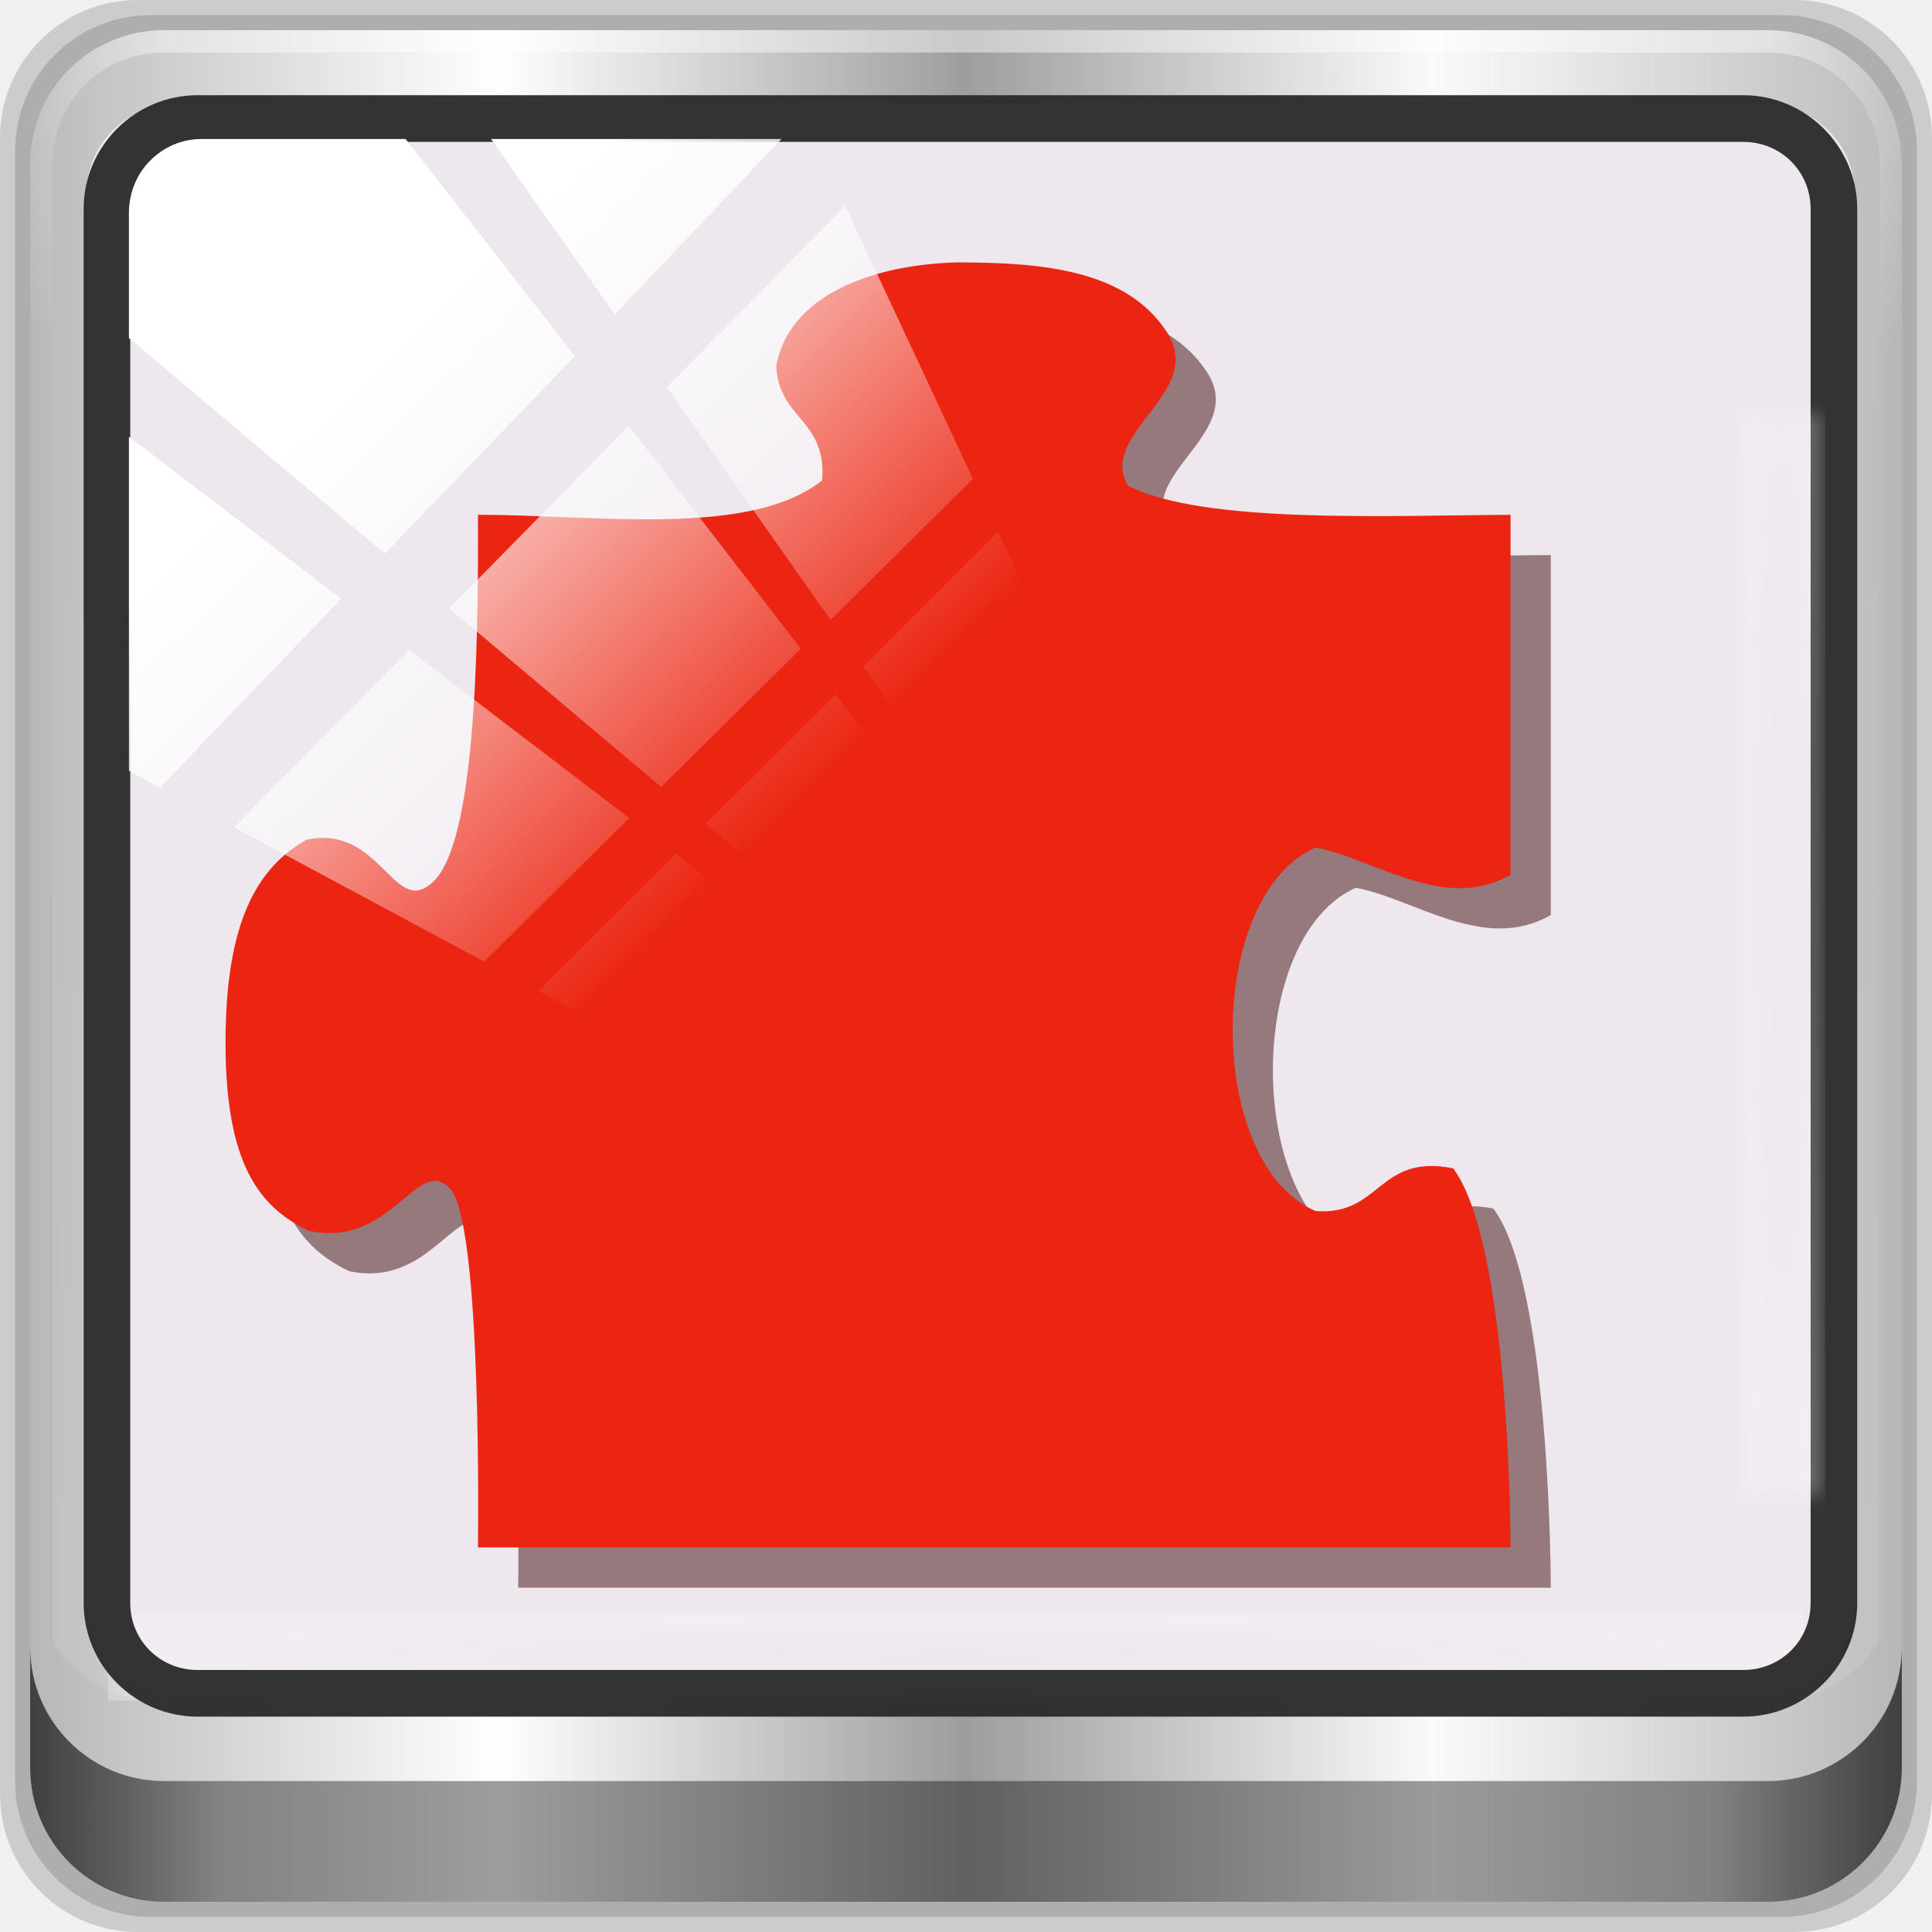
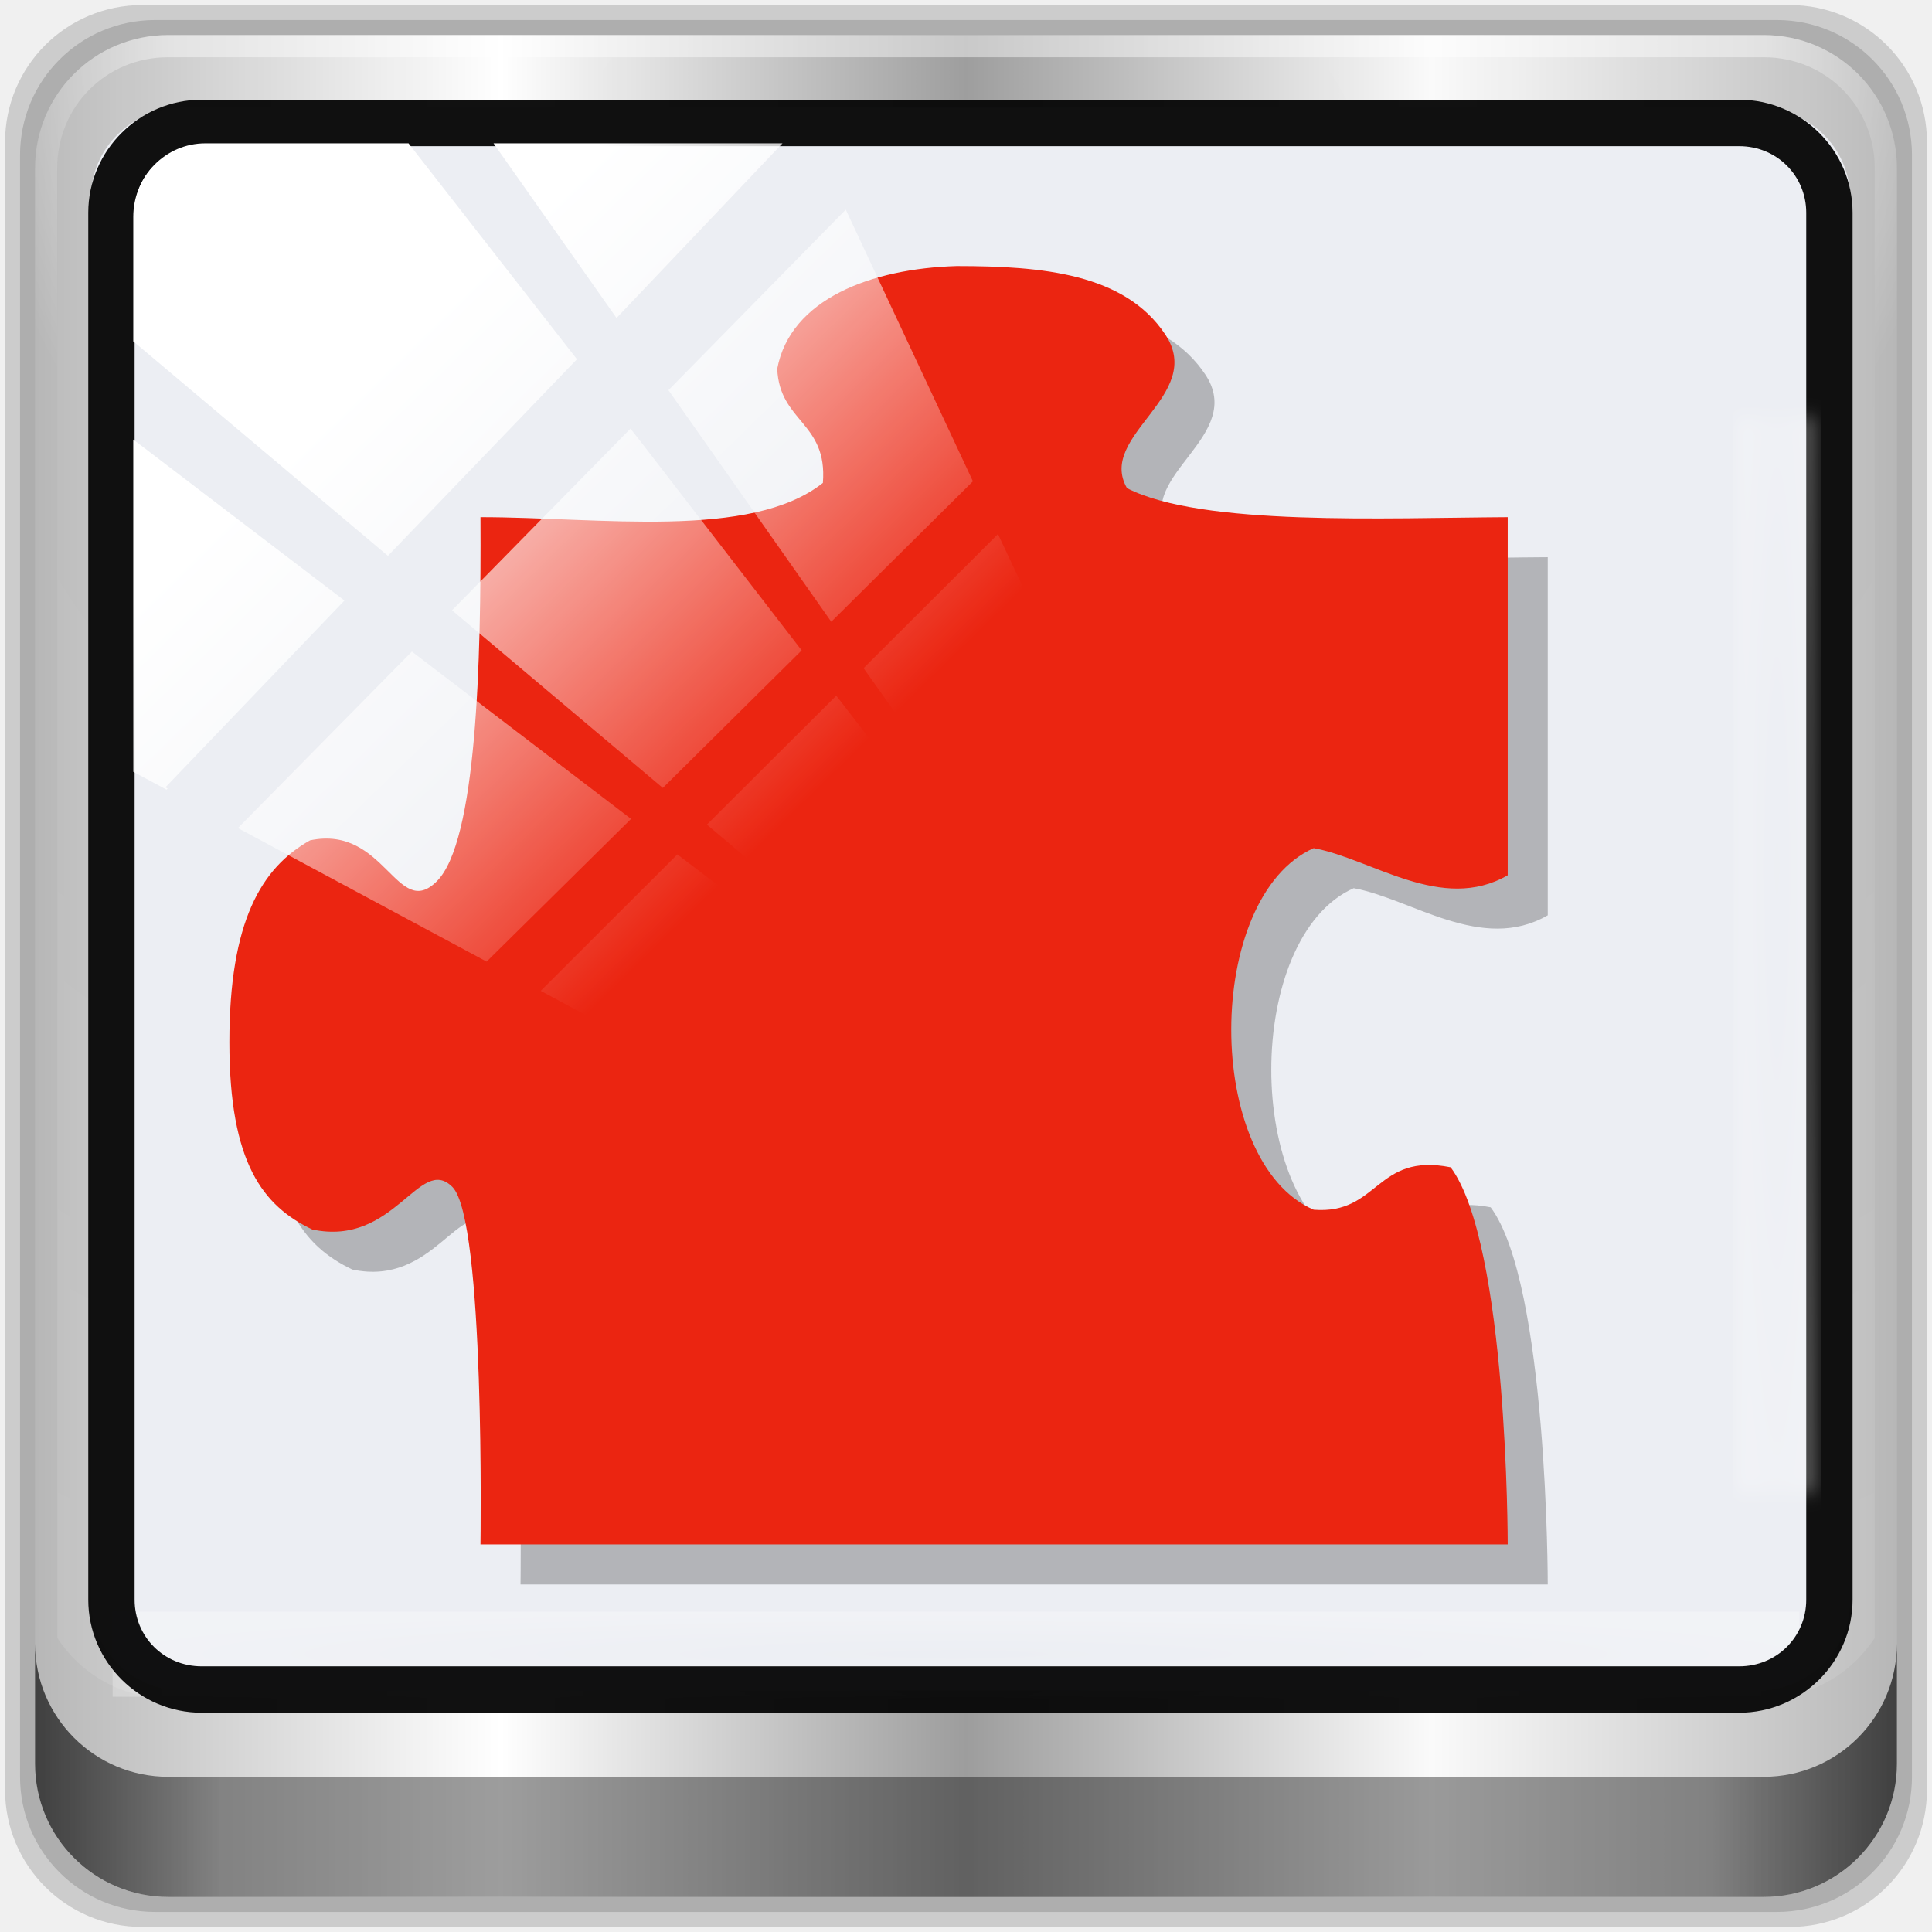
<svg xmlns="http://www.w3.org/2000/svg" xmlns:xlink="http://www.w3.org/1999/xlink" version="1.0" id="Layer_1" x="0px" y="0px" width="96" height="96" viewBox="0 0 84 84" enable-background="new 0 0 112 112" xml:space="preserve">
  <defs id="defs93">
    <linearGradient id="linearGradient4512">
      <stop style="stop-color:#ffffff" offset="0" id="stop4514" />
      <stop style="stop-color:#ffffff;stop-opacity:0" offset="1" id="stop4516" />
    </linearGradient>
    <linearGradient id="linearGradient7263">
      <stop style="stop-color:#ffffff;stop-opacity:0" offset="0" id="stop7265" />
      <stop style="stop-color:#ffffff;stop-opacity:0.485" offset="1" id="stop7267" />
    </linearGradient>
    <linearGradient xlink:href="#SVGID_9_" id="linearGradient3218" gradientUnits="userSpaceOnUse" x1="1.999" y1="55.862" x2="109.998" y2="55.862" />
    <linearGradient xlink:href="#SVGID_9_" id="linearGradient3222" gradientUnits="userSpaceOnUse" x1="1.999" y1="55.862" x2="109.998" y2="55.862" />
    <linearGradient xlink:href="#SVGID_9_" id="linearGradient3226" gradientUnits="userSpaceOnUse" x1="1.999" y1="55.862" x2="109.998" y2="55.862" />
    <linearGradient xlink:href="#SVGID_9_" id="linearGradient3230" gradientUnits="userSpaceOnUse" x1="1.999" y1="55.862" x2="109.998" y2="55.862" />
    <linearGradient xlink:href="#SVGID_9_" id="linearGradient3234" gradientUnits="userSpaceOnUse" x1="1.999" y1="55.862" x2="109.998" y2="55.862" />
    <linearGradient xlink:href="#SVGID_9_" id="linearGradient3304" gradientUnits="userSpaceOnUse" x1="1.999" y1="55.862" x2="109.998" y2="55.862" />
    <linearGradient xlink:href="#SVGID_9_" id="linearGradient3306" gradientUnits="userSpaceOnUse" x1="1.999" y1="55.862" x2="109.998" y2="55.862" />
    <linearGradient xlink:href="#SVGID_9_" id="linearGradient3310" gradientUnits="userSpaceOnUse" x1="1.999" y1="55.862" x2="109.998" y2="55.862" />
    <linearGradient xlink:href="#SVGID_9_" id="linearGradient3314" gradientUnits="userSpaceOnUse" x1="1.999" y1="55.862" x2="109.998" y2="55.862" />
    <linearGradient xlink:href="#SVGID_9_" id="linearGradient3318" gradientUnits="userSpaceOnUse" x1="1.999" y1="55.862" x2="109.998" y2="55.862" />
    <linearGradient xlink:href="#SVGID_9_" id="linearGradient3322" gradientUnits="userSpaceOnUse" x1="1.999" y1="55.862" x2="109.998" y2="55.862" />
    <linearGradient xlink:href="#linearGradient4344" id="linearGradient9215" x1="75.196" y1="-4" x2="94.433" y2="113.629" gradientUnits="userSpaceOnUse" />
    <linearGradient xlink:href="#SVGID_9_" id="linearGradient13175" gradientUnits="userSpaceOnUse" x1="91.394" y1="55.862" x2="89.845" y2="26.322" />
    <linearGradient xlink:href="#SVGID_9_" id="linearGradient13179" gradientUnits="userSpaceOnUse" x1="88.745" y1="55.155" x2="94.442" y2="95.814" />
    <linearGradient xlink:href="#SVGID_9_" id="linearGradient13183" gradientUnits="userSpaceOnUse" x1="1.999" y1="55.862" x2="109.998" y2="55.862" />
    <linearGradient xlink:href="#SVGID_9_" id="linearGradient13187" gradientUnits="userSpaceOnUse" x1="1.999" y1="55.862" x2="109.998" y2="55.862" />
    <linearGradient xlink:href="#SVGID_9_" id="linearGradient13191" gradientUnits="userSpaceOnUse" x1="56.8" y1="11.643" x2="80.8" y2="26.164" />
    <linearGradient id="linearGradient5700">
      <stop style="stop-color:#ffffff;stop-opacity:0" offset="0" id="stop5702" />
      <stop id="stop5704" offset="0.029" style="stop-color:#ffffff;stop-opacity:0.851" />
      <stop style="stop-color:#ffffff;stop-opacity:0" offset="0.052" id="stop5706" />
      <stop id="stop5712" offset="0.966" style="stop-color:#ffffff;stop-opacity:0" />
      <stop id="stop5710" offset="0.979" style="stop-color:#ffffff;stop-opacity:0.851" />
      <stop style="stop-color:#ffffff;stop-opacity:0" offset="1" id="stop5708" />
    </linearGradient>
    <linearGradient id="linearGradient3921">
      <stop id="stop3923" offset="0" style="stop-color:#2cffee" />
      <stop id="stop3925" offset="1" style="stop-color:#00586e" />
    </linearGradient>
    <linearGradient id="linearGradient4091-0-3-0-7">
      <stop id="stop4093-3-6-4-2" offset="0" style="stop-color:#ffffff" />
      <stop style="stop-color:#ffffff" offset="0.8" id="stop4099-6-1-8-3" />
      <stop id="stop4095-1-0-7-9" offset="1" style="stop-color:#ffffff;stop-opacity:0" />
    </linearGradient>
    <linearGradient id="linearGradient3832-0-6-1-1">
      <stop id="stop3834-6-3-7-1" offset="0" style="stop-color:#000000" />
      <stop style="stop-color:#000000;stop-opacity:0.588" offset="0.1" id="stop3872-2-4" />
      <stop id="stop3844-6-2-7-6" offset="0.9" style="stop-color:#000000;stop-opacity:0.588" />
      <stop id="stop3836-5-0-2-9" offset="1" style="stop-color:#000000" />
    </linearGradient>
    <linearGradient gradientUnits="userSpaceOnUse" y2="47" x2="90" y1="47" x1="6" id="linearGradient3923" xlink:href="#linearGradient6139-0" />
    <linearGradient id="linearGradient6139-0">
      <stop style="stop-color:#b7b7b7" offset="0" id="stop6141-2" />
      <stop id="stop6151-0" offset="0.25" style="stop-color:#ffffff" />
      <stop id="stop6147-1" offset="0.5" style="stop-color:#9d9d9d" />
      <stop style="stop-color:#fafafa" offset="0.75" id="stop6149-4" />
      <stop style="stop-color:#b7b7b7" offset="1" id="stop6143-4" />
    </linearGradient>
-     <linearGradient y2="47" x2="90" y1="47" x1="6" gradientTransform="matrix(1.135375,0,0,1.133663,-40.03712,-46.78764)" gradientUnits="userSpaceOnUse" id="linearGradient4071" xlink:href="#linearGradient6139-0" />
-     <radialGradient r="41" fy="6.213" fx="158" cy="6.213" cx="158" gradientTransform="matrix(0,1.837605,-2.314218,0,28.83959,-321.7425)" gradientUnits="userSpaceOnUse" id="radialGradient4073" xlink:href="#linearGradient7263" />
-     <radialGradient r="42" fy="-27" fx="48" cy="-27" cx="48" gradientTransform="matrix(-1.217318,0,0,-0.9919784,72.89218,-67.90274)" gradientUnits="userSpaceOnUse" id="radialGradient4075" xlink:href="#linearGradient4091-0-3-0-7" />
+     <linearGradient y2="47" x2="90" y1="47" x1="6" gradientTransform="matrix(1.129462,0,0,1.127759,-40.00966,-46.25414)" gradientUnits="userSpaceOnUse" id="linearGradient4071" xlink:href="#linearGradient6139-0" />
+     <radialGradient r="41" fy="6.213" fx="158" cy="6.213" cx="158" gradientTransform="matrix(0,1.828034,-2.302165,0,28.50833,-319.7769)" gradientUnits="userSpaceOnUse" id="radialGradient4073" xlink:href="#linearGradient7263" />
+     <radialGradient r="42" fy="-27" fx="48" cy="-27" cx="48" gradientTransform="matrix(-1.210978,0,0,-0.9868119,72.33148,-67.25926)" gradientUnits="userSpaceOnUse" id="radialGradient4075" xlink:href="#linearGradient4091-0-3-0-7" />
    <clipPath id="clipPath4156-4" clipPathUnits="userSpaceOnUse">
      <path id="path4158-0" d="m 27.046,-55.695 -14.214,13.321 0.061,0 15.653,21.771 10.231,-10.546 C 38.562,-32.302 27.468,-54.819 27.046,-55.695 Z M 9.647,-39.383 -5.241,-25.321 15.988,-7.806 26.372,-18.383 9.647,-39.383 Z m 31.491,12.951 -9.741,9.714 8.945,12.458 7.781,-7.555 -6.984,-14.617 z m -49.84,4.379 -13.754,12.982 26.283,13.846 0.061,-0.062 -0.123,-0.062 L 13.599,-5.401 -8.702,-22.053 Z m 38.015,7.401 -9.803,9.775 11.579,9.559 7.628,-7.401 -8.669,-11.009 -0.735,-0.925 z m 20.187,5.674 -7.383,7.216 6.188,8.542 5.82,-6.137 -4.626,-9.621 z m -32.195,6.322 -9.557,9.498 13.662,7.185 7.934,-7.678 -12.039,-9.004 z m 23.312,2.374 -7.107,6.938 8.363,6.907 5.361,-5.674 -0.061,-0.092 -0.092,0.123 -6.464,-8.203 z m -8.73,8.542 -7.505,7.339 10.354,5.458 c 1.397,-1.321 5.675,-6.123 5.851,-6.322 L 31.886,8.26 Z" style="opacity:0.6;fill:#ffffff" />
    </clipPath>
    <linearGradient y2="29.454" x2="76.198" y1="42.064" x1="45.999" gradientTransform="matrix(1.137623,0,0,1.142285,-40.39316,-45.01103)" gradientUnits="userSpaceOnUse" id="linearGradient4112" xlink:href="#linearGradient7263" />
-     <linearGradient gradientUnits="userSpaceOnUse" y2="88.172" x2="94.5" y1="88.172" x1="1.5" id="linearGradient4129" xlink:href="#linearGradient3832-0-6-1-1" />
-     <radialGradient gradientUnits="userSpaceOnUse" gradientTransform="matrix(1,0,0,0.05036905,0,39.43178)" r="43.199" fy="44.893" fx="13.948" cy="44.893" cx="13.948" id="radialGradient4139" xlink:href="#linearGradient7263" />
+     <linearGradient gradientUnits="userSpaceOnUse" y2="88.172" x2="94.5" y1="88.172" x1="1.5" id="linearGradient4129" xlink:href="#linearGradient3832-0-6-1-1" gradientTransform="matrix(1.020159,0,0,1.018621,-34.76312,-42.14328)" />
+     <radialGradient gradientUnits="userSpaceOnUse" gradientTransform="matrix(0.9947917,0,0,0.0501067,-0.1810565,39.51622)" r="43.199" fy="44.893" fx="13.948" cy="44.893" cx="13.948" id="radialGradient4139" xlink:href="#linearGradient7263" />
    <radialGradient r="43.199" fy="44.893" fx="13.948" cy="44.893" cx="13.948" gradientTransform="matrix(0.9096059,0,0,0.0504451,-11.18454,-58.25827)" gradientUnits="userSpaceOnUse" id="radialGradient4143" xlink:href="#linearGradient7263" />
    <linearGradient xlink:href="#linearGradient4344" id="linearGradient13165" gradientUnits="userSpaceOnUse" x1="75.196" y1="-4" x2="94.433" y2="113.629" />
    <linearGradient y2="144.482" x2="126.742" y1="5.728" x1="19.756" gradientUnits="userSpaceOnUse" id="linearGradient4344">
      <stop id="stop4346" style="stop-color:#64ba32" offset="0" />
      <stop id="stop4348" style="stop-color:#00892C" offset="1" />
    </linearGradient>
    <linearGradient id="linearGradient4399" gradientUnits="userSpaceOnUse" x1="55.999" y1="122.195" x2="55.999" y2="-27.689">
      <stop offset="0" style="stop-color:#00892C" id="stop13-5" />
      <stop offset="0.079" style="stop-color:#259E34" id="stop15-3" />
      <stop offset="0.168" style="stop-color:#48B23B" id="stop17-5" />
      <stop offset="0.252" style="stop-color:#61C041" id="stop19-6" />
      <stop offset="0.329" style="stop-color:#71C944" id="stop21-2" />
      <stop offset="0.39" style="stop-color:#71d73a" id="stop23-9" />
      <stop offset="1" style="stop-color:#00892C" id="stop25-1" />
    </linearGradient>
    <linearGradient id="linearGradient4411" gradientUnits="userSpaceOnUse" x1="29.021" y1="6.072" x2="70.239" y2="69.51">
      <stop offset="0" style="stop-color:#FFFFFF" id="stop86-2" />
      <stop offset="1" style="stop-color:#ffffff;stop-opacity:0" id="stop88-7" />
    </linearGradient>
    <clipPath id="clipPath4156-4-0" clipPathUnits="userSpaceOnUse">
      <path id="path4158-0-6" d="m 27.046,-55.695 -14.214,13.321 0.061,0 15.653,21.771 10.231,-10.546 C 38.562,-32.302 27.468,-54.819 27.046,-55.695 Z M 9.647,-39.383 -5.241,-25.321 15.988,-7.806 26.372,-18.383 9.647,-39.383 Z m 31.491,12.951 -9.741,9.714 8.945,12.458 7.781,-7.555 -6.984,-14.617 z m -49.84,4.379 -13.754,12.982 26.283,13.846 0.061,-0.062 -0.123,-0.062 L 13.599,-5.401 -8.702,-22.053 Z m 38.015,7.401 -9.803,9.775 11.579,9.559 7.628,-7.401 -8.669,-11.009 -0.735,-0.925 z m 20.187,5.674 -7.383,7.216 6.188,8.542 5.82,-6.137 -4.626,-9.621 z m -32.195,6.322 -9.557,9.498 13.662,7.185 7.934,-7.678 -12.039,-9.004 z m 23.312,2.374 -7.107,6.938 8.363,6.907 5.361,-5.674 -0.061,-0.092 -0.092,0.123 -6.464,-8.203 z m -8.73,8.542 -7.505,7.339 10.354,5.458 c 1.397,-1.321 5.675,-6.123 5.851,-6.322 L 31.886,8.26 Z" style="opacity:0.6;fill:#ffffff" />
    </clipPath>
    <linearGradient xlink:href="#linearGradient4512" id="linearGradient4518" x1="14.442" y1="-17.42" x2="37.532" y2="6.734" gradientUnits="userSpaceOnUse" />
    <linearGradient y2="144.482" x2="126.742" y1="5.728" x1="19.756" gradientUnits="userSpaceOnUse" id="linearGradient3939">
      <stop id="stop3941" style="stop-color:#64ba32" offset="0" />
      <stop id="stop3943" style="stop-color:#00892C" offset="1" />
    </linearGradient>
    <linearGradient y2="144.482" x2="126.742" y1="5.728" x1="19.756" gradientUnits="userSpaceOnUse" id="linearGradient11157">
      <stop id="stop11159" style="stop-color:#64ba32" offset="0" />
      <stop id="stop11161" style="stop-color:#00892C" offset="1" />
    </linearGradient>
    <filter style="color-interpolation-filters:sRGB" id="filter966" x="-0.229" width="1.458" y="-0.013" height="1.025">
      <feGaussianBlur stdDeviation="0.415" id="feGaussianBlur968" />
    </filter>
  </defs>
  <linearGradient id="SVGID_2_" gradientUnits="userSpaceOnUse" x1="55.999" y1="122.195" x2="55.999" y2="-27.689">
    <stop offset="0" style="stop-color:#00892C" id="stop13" />
    <stop offset="0.079" style="stop-color:#259E34" id="stop15" />
    <stop offset="0.168" style="stop-color:#48B23B" id="stop17" />
    <stop offset="0.252" style="stop-color:#61C041" id="stop19" />
    <stop offset="0.329" style="stop-color:#71C944" id="stop21" />
    <stop offset="0.39" style="stop-color:#71d73a" id="stop23" />
    <stop offset="1" style="stop-color:#00892C" id="stop25" />
  </linearGradient>
  <linearGradient id="SVGID_8_" gradientUnits="userSpaceOnUse" x1="65.537" y1="106.548" x2="65.537" y2="2.036">
    <stop offset="0" style="stop-color:#F8FFBF" id="stop77" />
    <stop offset="0.4" style="stop-color:#FFFFFF" id="stop79" />
    <stop offset="1" style="stop-color:#F8FFBF" id="stop81" />
  </linearGradient>
  <linearGradient id="SVGID_9_" gradientUnits="userSpaceOnUse" x1="29.021" y1="6.072" x2="70.239" y2="69.51">
    <stop offset="0" style="stop-color:#FFFFFF" id="stop86" />
    <stop offset="1" style="stop-color:#ffffff;stop-opacity:0" id="stop88" />
  </linearGradient>
  <g id="g3266" transform="matrix(0.875,0,0,0.875,7,-21)">
    <g transform="translate(-8.000002,104)" id="layer1">
      <g transform="matrix(1.003444,0,0,1.004959,33.4893,-38.52676)" id="g5148">
        <g transform="matrix(0.8838792,0,0,0.8339317,-3.525764,5.008121)" id="g5766" />
-         <path id="path3288" d="m 55.463,-41.269 -82.003,0 c -3.786,0 -6.834,3.043 -6.834,6.823 l 0,81.88 c 0,3.78 3.048,6.823 6.834,6.823 l 82.003,0 c 3.786,0 6.834,-3.043 6.834,-6.823 l 0,-81.88 c 0,-3.78 -3.048,-6.823 -6.834,-6.823 z" style="opacity:0.15;fill:#000000" />
-         <path style="opacity:0.15;fill:#000000" d="m 54.822,-40.522 -80.722,0 c -3.727,0 -6.727,2.996 -6.727,6.717 l 0,80.6 c 0,3.721 3,6.717 6.727,6.717 l 80.722,0 c 3.727,0 6.727,-2.996 6.727,-6.717 l 0,-80.6 c 0,-3.721 -3,-6.717 -6.727,-6.717 z" id="path4085" />
-         <g transform="matrix(0.9717868,0,0,0.9717868,0.4079871,0.1832322)" id="g4060">
-           <path id="rect4251-1" d="m 55.334,-41.119 -81.747,0 c -3.774,0 -6.812,3.034 -6.812,6.802 l 0,81.624 c 0,3.768 3.038,6.802 6.812,6.802 l 81.747,0 c 3.774,0 6.812,-3.034 6.812,-6.802 l 0,-81.624 c 0,-3.768 -3.038,-6.802 -6.812,-6.802 z" style="fill:url(#linearGradient4071)" />
-           <path id="path3400-6" d="m -26.413,-39.986 c -3.165,0 -5.677,2.508 -5.677,5.668 v 23.488 7.936 43.752 c 1.216,1.846 3.289,3.082 5.677,3.082 h 4.542 72.664 4.542 c 2.388,0 4.461,-1.236 5.677,-3.082 V -2.894 -10.829 -34.317 c 0,-3.16 -2.512,-5.668 -5.677,-5.668 z" style="opacity:0.2;fill:url(#radialGradient4073);stroke-width:1.135" />
-           <path id="path4236-5" d="m -26.413,-41.119 c -3.774,0 -6.812,3.034 -6.812,6.802 v 17.005 h 1.135 v -17.005 c 0,-3.16 2.512,-5.668 5.677,-5.668 h 81.747 c 3.165,0 5.677,2.508 5.677,5.668 v 17.005 h 1.135 v -17.005 c 0,-3.768 -3.038,-6.802 -6.812,-6.802 z" style="opacity:0.45;fill:url(#radialGradient4075);stroke-width:1.135" />
-           <path id="path4970" d="m -25.62,-37.409 80.627,0 c 2.627,0 4.743,2.063 4.743,4.626 l 0,71.706 c 0,2.563 -2.115,4.626 -4.743,4.626 l -80.627,0 c -2.627,0 -4.743,-2.063 -4.743,-4.626 l 0,-71.706 c 0,-2.563 2.115,-4.626 4.743,-4.626 z" style="color:#000000;fill:#eee7ee;stroke-width:2;fill-opacity:1" />
-           <g id="g3951" transform="matrix(0.5405346,0,0,0.5397197,-21.38924,-22.21269)">
-             <path id="path3945" d="m 69.23,-9.346 c 8.127,0 15.929,0.705 19.774,6.49 3.845,5.784 -6.513,9.56 -3.629,14.557 7.079,3.63 24.479,2.813 36.077,2.748 0,0 0,33.562 0,33.937 -6.265,3.608 -12.883,-1.563 -18.387,-2.57 -10.389,4.623 -10.44,29.761 0,34.266 6.189,0.487 5.861,-5.442 12.979,-4.024 5.422,7.284 5.408,35.737 5.408,35.737 H 24.108 c 0,0 0.456,-30.756 -2.663,-33.874 -3.119,-3.118 -5.468,5.702 -13.28,4.032 -4.669,-2.234 -7.853,-6.279 -7.853,-17.749 0,-11.471 3.041,-16.538 7.645,-19.127 7.103,-1.499 8.254,7.639 12.017,3.877 3.763,-3.763 4.21,-20.631 4.134,-34.503 11.301,0 25.606,2.163 32.448,-3.245 0.463,-5.77 -4.111,-5.738 -4.326,-10.816 1.243,-6.594 8.891,-9.494 17.001,-9.735 z" style="clip-rule:evenodd;fill:#5a3131;fill-rule:evenodd;stroke:none;stroke-width:8.653;stroke-linejoin:round;fill-opacity:0.601" />
-             <g transform="matrix(1.081613,0,0,1.081613,-3.482172,-13.1407)" style="fill:#000000;stroke:url(#linearGradient13165);stroke-width:8;stroke-linejoin:round" id="g4342">
-               <linearGradient y2="144.482" x2="126.742" y1="5.728" x1="19.756" gradientUnits="userSpaceOnUse" id="linearGradient4211">
-                 <stop id="stop4213" style="stop-color:#64ba32" offset="0" />
-                 <stop id="stop4215" style="stop-color:#00892C" offset="1" />
+         <g transform="matrix(0.9717868,0,0,0.9717868,0.4079871,0.1832322)" id="g4060" />
+         <g id="g966" transform="translate(0.2491427,-0.2487669)">
+           <path style="opacity:0.15;fill:#000000;stroke-width:0.995" d="m 55,-40.771 h -81.576 c -3.766,0 -6.798,3.027 -6.798,6.788 v 81.453 c 0,3.76 3.032,6.788 6.798,6.788 h 81.576 c 3.766,0 6.798,-3.027 6.798,-6.788 v -81.453 c 0,-3.76 -3.032,-6.788 -6.798,-6.788 z" id="path3288" />
+           <path id="path4085" d="m 54.363,-40.029 h -80.302 c -3.707,0 -6.692,2.98 -6.692,6.682 v 80.18 c 0,3.702 2.985,6.682 6.692,6.682 h 80.302 c 3.707,0 6.692,-2.98 6.692,-6.682 v -80.18 c 0,-3.702 -2.985,-6.682 -6.692,-6.682 z" style="opacity:0.15;fill:#000000;stroke-width:0.995" />
+           <path style="fill:url(#linearGradient4071);stroke-width:0.995" d="M 54.865,-40.615 H -26.456 c -3.754,0 -6.777,3.018 -6.777,6.767 v 81.199 c 0,3.749 3.022,6.767 6.777,6.767 h 81.321 c 3.754,0 6.777,-3.018 6.777,-6.767 V -33.849 c 0,-3.749 -3.022,-6.767 -6.777,-6.767 z" id="rect4251-1" transform="matrix(0.9717868,0,0,0.9717868,0.4079868,0.1832322)" />
+           <path style="opacity:0.2;fill:url(#radialGradient4073);stroke-width:1.129" d="m -26.456,-39.488 c -3.148,0 -5.647,2.495 -5.647,5.639 v 23.366 7.894 43.524 c 1.209,1.837 3.272,3.066 5.647,3.066 h 4.518 72.286 4.518 c 2.375,0 4.438,-1.229 5.647,-3.066 V -2.589 -10.483 -33.849 c 0,-3.143 -2.499,-5.639 -5.647,-5.639 z" id="path3400-6" transform="matrix(0.9717868,0,0,0.9717868,0.4079868,0.1832322)" />
+           <path style="opacity:0.45;fill:url(#radialGradient4075);stroke-width:1.129" d="m -26.456,-40.615 c -3.754,0 -6.777,3.018 -6.777,6.767 v 16.916 h 1.129 v -16.916 c 0,-3.143 2.499,-5.639 5.647,-5.639 H 54.865 c 3.148,0 5.647,2.495 5.647,5.639 v 16.916 h 1.129 v -16.916 c 0,-3.749 -3.022,-6.767 -6.777,-6.767 z" id="path4236-5" transform="matrix(0.9717868,0,0,0.9717868,0.4079868,0.1832322)" />
+           <path style="color:#000000;fill:#eceef3;fill-opacity:1;stroke-width:1.99" d="M -25.668,-36.924 H 54.539 c 2.614,0 4.718,2.053 4.718,4.602 v 71.332 c 0,2.55 -2.104,4.602 -4.718,4.602 h -80.207 c -2.614,0 -4.718,-2.053 -4.718,-4.602 v -71.332 c 0,-2.55 2.104,-4.602 4.718,-4.602 z" id="path4970" transform="matrix(0.9717868,0,0,0.9717868,0.4079868,0.1832322)" />
+           <g transform="matrix(0.5225486,0,0,0.5217607,-20.44548,-21.00871)" id="g3951">
+             <path style="clip-rule:evenodd;fill:#141414;fill-opacity:0.264;fill-rule:evenodd;stroke:none;stroke-width:8.653;stroke-linejoin:round" d="m 69.23,-9.346 c 8.127,0 15.929,0.705 19.774,6.49 3.845,5.784 -6.513,9.56 -3.629,14.557 7.079,3.63 24.479,2.813 36.077,2.748 0,0 0,33.562 0,33.937 -6.265,3.608 -12.883,-1.563 -18.387,-2.57 -10.389,4.623 -10.44,29.761 0,34.266 6.189,0.487 5.861,-5.442 12.979,-4.024 5.422,7.284 5.408,35.737 5.408,35.737 H 24.108 c 0,0 0.456,-30.756 -2.663,-33.874 -3.119,-3.118 -5.468,5.702 -13.28,4.032 -4.669,-2.234 -7.853,-6.279 -7.853,-17.749 0,-11.471 3.041,-16.538 7.645,-19.127 7.103,-1.499 8.254,7.639 12.017,3.877 3.763,-3.763 4.21,-20.631 4.134,-34.503 11.301,0 25.606,2.163 32.448,-3.245 0.463,-5.77 -4.111,-5.738 -4.326,-10.816 1.243,-6.594 8.891,-9.494 17.001,-9.735 z" id="path3945" />
+             <g id="g4342" style="fill:#000000;stroke:url(#linearGradient13165);stroke-width:8;stroke-linejoin:round" transform="matrix(1.081613,0,0,1.081613,-3.482172,-13.1407)">
+               <linearGradient id="linearGradient4211" gradientUnits="userSpaceOnUse" x1="19.756" y1="5.728" x2="126.742" y2="144.482">
+                 <stop offset="0" style="stop-color:#64ba32" id="stop4213" />
+                 <stop offset="1" style="stop-color:#00892C" id="stop4215" />
              </linearGradient>
-               <path id="path4350" d="M 63.718,0 C 71.232,0 78.445,0.652 82,6 85.555,11.348 75.978,14.839 78.645,19.459 85.19,22.815 101.277,22.06 112,22 c 0,0 0,31.03 0,31.376 -5.792,3.336 -11.911,-1.445 -17,-2.376 -9.605,4.274 -9.652,27.515 0,31.68 5.722,0.45 5.419,-5.031 12,-3.72 5.013,6.734 5,33.04 5,33.04 l -90,0 C 22,112 22.422,83.565 19.538,80.682 16.654,77.799 14.483,85.954 7.26,84.41 2.943,82.345 0,78.605 0,68 0,57.395 2.812,52.71 7.068,50.316 13.635,48.93 14.699,57.379 18.178,53.9 21.657,50.421 22.07,34.826 22,22 32.448,22 45.674,24 52,19 52.428,13.665 48.199,13.695 48,9 49.149,2.904 56.22,0.222 63.718,0 Z" style="clip-rule:evenodd;fill:#eb2511;fill-rule:evenodd;stroke:none;fill-opacity:1" />
+               <path style="clip-rule:evenodd;fill:#eb2511;fill-opacity:1;fill-rule:evenodd;stroke:none" d="M 63.718,0 C 71.232,0 78.445,0.652 82,6 85.555,11.348 75.978,14.839 78.645,19.459 85.19,22.815 101.277,22.06 112,22 c 0,0 0,31.03 0,31.376 -5.792,3.336 -11.911,-1.445 -17,-2.376 -9.605,4.274 -9.652,27.515 0,31.68 5.722,0.45 5.419,-5.031 12,-3.72 5.013,6.734 5,33.04 5,33.04 H 22 C 22,112 22.422,83.565 19.538,80.682 16.654,77.799 14.483,85.954 7.26,84.41 2.943,82.345 0,78.605 0,68 0,57.395 2.812,52.71 7.068,50.316 13.635,48.93 14.699,57.379 18.178,53.9 21.657,50.421 22.07,34.826 22,22 32.448,22 45.674,24 52,19 52.428,13.665 48.199,13.695 48,9 49.149,2.904 56.22,0.222 63.718,0 Z" id="path4350" />
            </g>
          </g>
-           <path id="path4118" transform="matrix(1.0255,0,0,1.023954,-34.76312,-42.65525)" d="m 1.5,81.844 0,6 C 1.5,91.524 4.476,94.5 8.156,94.5 l 79.688,0 C 91.524,94.5 94.5,91.524 94.5,87.844 l 0,-6 C 94.5,85.524 91.524,88.5 87.844,88.5 l -79.688,0 C 4.476,88.5 1.5,85.524 1.5,81.844 Z" style="opacity:0.65;fill:url(#linearGradient4129)" />
-           <rect ry="4.352" rx="0" y="39.517" x="-29.251" height="4.352" width="86.398" id="rect4131" style="opacity:0.55;fill:url(#radialGradient4139)" />
-           <path style="color:#000000;-inkscape-font-specification:Sans;fill:#2b2b2b;fill-opacity:0.955;stroke-width:2.376" d="m -24.688,-37.812 c -3.196,0 -5.812,2.6 -5.812,5.781 l 0,70.938 c 0,3.181 2.616,5.781 5.812,5.781 l 78.75,0 c 3.196,0 5.812,-2.6 5.812,-5.781 l 0,-70.938 c 0,-3.181 -2.616,-5.781 -5.812,-5.781 l -78.75,0 z m 0,2.375 78.75,0 c 1.936,0 3.438,1.516 3.438,3.406 l 0,70.938 c 0,1.891 -1.501,3.406 -3.438,3.406 l -78.75,0 c -1.936,0 -3.438,-1.516 -3.438,-3.406 l 0,-70.938 c 0,-1.891 1.501,-3.406 3.438,-3.406 z" id="path4989" />
-           <rect transform="rotate(90)" style="opacity:0.55;fill:url(#radialGradient4143);filter:url(#filter966)" id="rect4141" width="55.026" height="4.358" x="-21.592" y="-58.173" rx="0" ry="2.115" />
+           <path style="opacity:0.65;fill:url(#linearGradient4129);stroke-width:1.019" d="m -33.233,41.225 v 6.112 c 0,3.749 3.036,6.78 6.79,6.78 h 81.294 c 3.754,0 6.79,-3.032 6.79,-6.78 v -6.112 c 0,3.749 -3.036,6.78 -6.79,6.78 h -81.294 c -3.754,0 -6.79,-3.032 -6.79,-6.78 z" id="path4118" transform="matrix(0.9717868,0,0,0.9717868,0.4079868,0.1832322)" />
+           <rect style="opacity:0.55;fill:url(#radialGradient4139);stroke-width:0.995" id="rect4131" width="85.948" height="4.329" x="-29.28" y="39.601" rx="0" ry="4.329" transform="matrix(0.9717868,0,0,0.9717868,0.4079868,0.1832322)" />
+           <path id="path4989" d="m -24.74,-37.326 c -3.179,0 -5.782,2.587 -5.782,5.751 v 70.568 c 0,3.164 2.603,5.751 5.782,5.751 h 78.34 c 3.179,0 5.782,-2.587 5.782,-5.751 v -70.568 c 0,-3.164 -2.603,-5.751 -5.782,-5.751 z m 0,2.363 h 78.34 c 1.926,0 3.42,1.508 3.42,3.389 v 70.568 c 0,1.881 -1.493,3.389 -3.42,3.389 h -78.34 c -1.926,0 -3.42,-1.508 -3.42,-3.389 v -70.568 c 0,-1.881 1.493,-3.389 3.42,-3.389 z" style="color:#000000;-inkscape-font-specification:Sans;fill:#070707;fill-opacity:0.955;stroke-width:2.363" transform="matrix(0.9717868,0,0,0.9717868,0.4079868,0.1832322)" />
+           <rect ry="2.115" rx="0" y="-58.173" x="-21.592" height="4.358" width="55.026" id="rect4141" style="opacity:0.55;fill:url(#radialGradient4143);filter:url(#filter966)" transform="matrix(0,0.9667254,-0.9667255,0,0.2320388,0.4648695)" />
+           <rect clip-path="url(#clipPath4156-4-0)" ry="3.957" rx="3.957" y="-30" x="2" height="92" width="92" id="rect4146" style="fill:url(#linearGradient4518)" transform="matrix(0.901464,0,0,0.9189846,-28.82653,-6.363546)" />
        </g>
-         <rect transform="matrix(0.9061837,0,0,0.9237961,-28.80271,-6.680934)" style="fill:url(#linearGradient4518)" id="rect4146" width="92" height="92" x="2" y="-30" rx="3.957" ry="3.957" clip-path="url(#clipPath4156-4-0)" />
      </g>
    </g>
  </g>
</svg>
